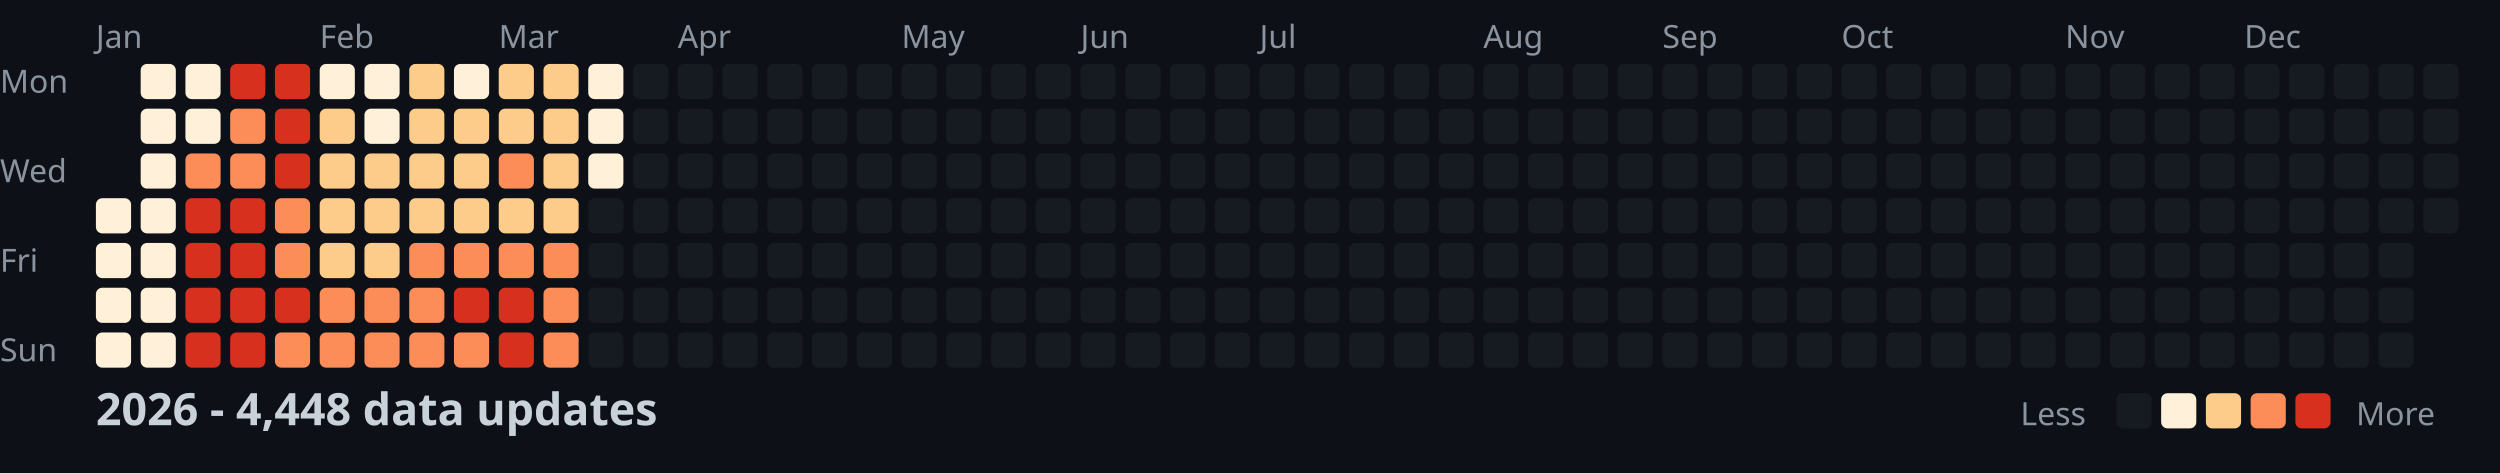
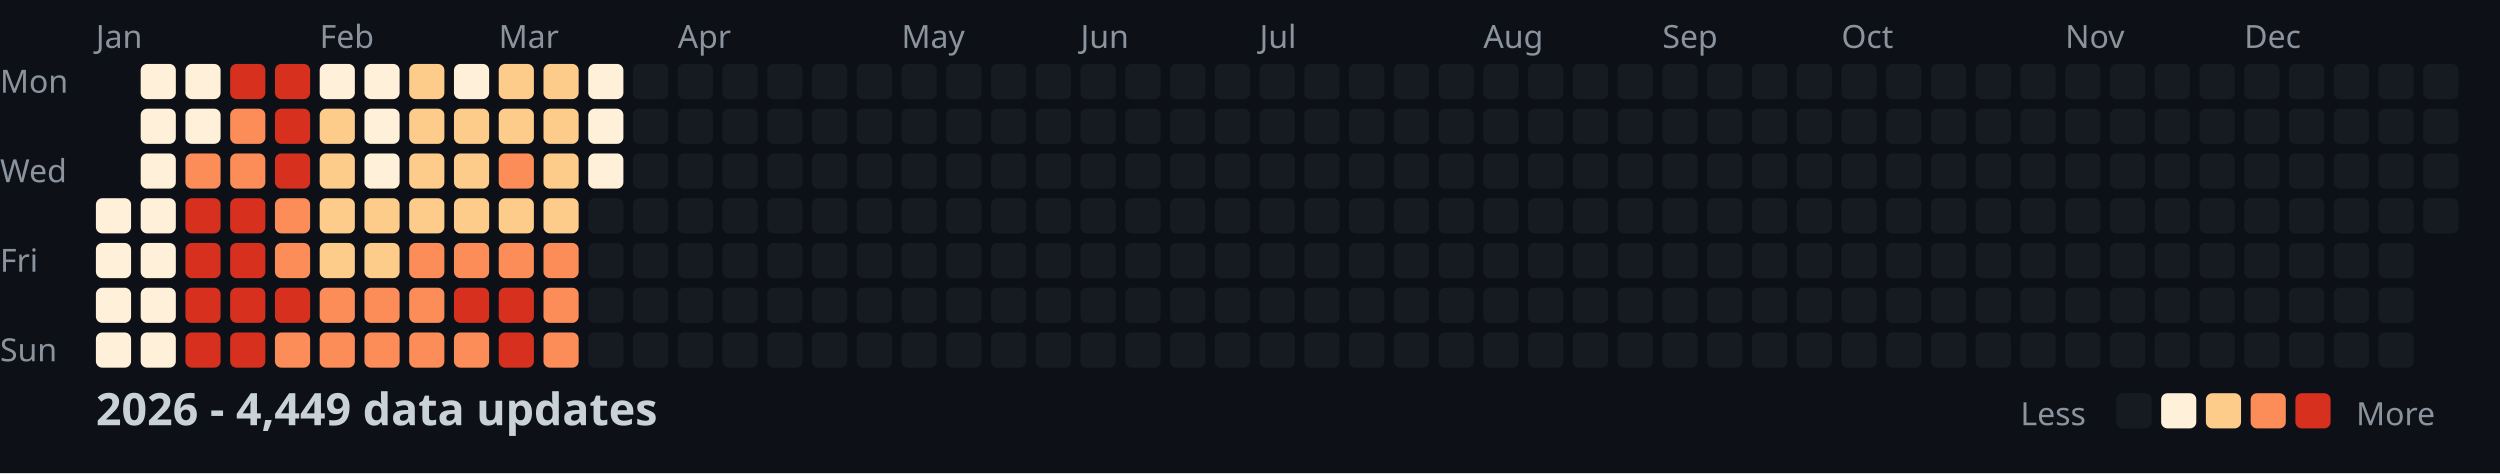
<svg xmlns="http://www.w3.org/2000/svg" width="782" height="148">
  <style>
    .month { font: 10px sans-serif; fill: #8b949e; }
    .day { font: 10px sans-serif; fill: #8b949e; }
    .title { font: bold 14px sans-serif; fill: #c9d1d9; }
    .legend { font: 10px sans-serif; fill: #8b949e; }
  </style>
  <rect width="100%" height="100%" fill="#0d1117" />
  <text x="0" y="29" class="day">Mon</text>
  <text x="0" y="57" class="day">Wed</text>
  <text x="0" y="85" class="day">Fri</text>
  <text x="0" y="113" class="day">Sun</text>
  <text x="30" y="15" class="month">Jan</text>
  <text x="100" y="15" class="month">Feb</text>
  <text x="156" y="15" class="month">Mar</text>
  <text x="212" y="15" class="month">Apr</text>
  <text x="282" y="15" class="month">May</text>
  <text x="338" y="15" class="month">Jun</text>
  <text x="394" y="15" class="month">Jul</text>
  <text x="464" y="15" class="month">Aug</text>
  <text x="520" y="15" class="month">Sep</text>
  <text x="576" y="15" class="month">Oct</text>
  <text x="646" y="15" class="month">Nov</text>
  <text x="702" y="15" class="month">Dec</text>
  <rect x="30" y="62" width="11" height="11" fill="#fef0d9" rx="2" />
  <rect x="30" y="76" width="11" height="11" fill="#fef0d9" rx="2" />
  <rect x="30" y="90" width="11" height="11" fill="#fef0d9" rx="2" />
  <rect x="30" y="104" width="11" height="11" fill="#fef0d9" rx="2" />
  <rect x="44" y="20" width="11" height="11" fill="#fef0d9" rx="2" />
  <rect x="44" y="34" width="11" height="11" fill="#fef0d9" rx="2" />
  <rect x="44" y="48" width="11" height="11" fill="#fef0d9" rx="2" />
  <rect x="44" y="62" width="11" height="11" fill="#fef0d9" rx="2" />
  <rect x="44" y="76" width="11" height="11" fill="#fef0d9" rx="2" />
  <rect x="44" y="90" width="11" height="11" fill="#fef0d9" rx="2" />
  <rect x="44" y="104" width="11" height="11" fill="#fef0d9" rx="2" />
  <rect x="58" y="20" width="11" height="11" fill="#fef0d9" rx="2" />
  <rect x="58" y="34" width="11" height="11" fill="#fef0d9" rx="2" />
  <rect x="58" y="48" width="11" height="11" fill="#fc8d59" rx="2" />
  <rect x="58" y="62" width="11" height="11" fill="#d7301f" rx="2" />
  <rect x="58" y="76" width="11" height="11" fill="#d7301f" rx="2" />
  <rect x="58" y="90" width="11" height="11" fill="#d7301f" rx="2" />
  <rect x="58" y="104" width="11" height="11" fill="#d7301f" rx="2" />
  <rect x="72" y="20" width="11" height="11" fill="#d7301f" rx="2" />
  <rect x="72" y="34" width="11" height="11" fill="#fc8d59" rx="2" />
  <rect x="72" y="48" width="11" height="11" fill="#fc8d59" rx="2" />
  <rect x="72" y="62" width="11" height="11" fill="#d7301f" rx="2" />
  <rect x="72" y="76" width="11" height="11" fill="#d7301f" rx="2" />
  <rect x="72" y="90" width="11" height="11" fill="#d7301f" rx="2" />
  <rect x="72" y="104" width="11" height="11" fill="#d7301f" rx="2" />
  <rect x="86" y="20" width="11" height="11" fill="#d7301f" rx="2" />
  <rect x="86" y="34" width="11" height="11" fill="#d7301f" rx="2" />
  <rect x="86" y="48" width="11" height="11" fill="#d7301f" rx="2" />
  <rect x="86" y="62" width="11" height="11" fill="#fc8d59" rx="2" />
  <rect x="86" y="76" width="11" height="11" fill="#fc8d59" rx="2" />
  <rect x="86" y="90" width="11" height="11" fill="#d7301f" rx="2" />
  <rect x="86" y="104" width="11" height="11" fill="#fc8d59" rx="2" />
  <rect x="100" y="20" width="11" height="11" fill="#fef0d9" rx="2" />
  <rect x="100" y="34" width="11" height="11" fill="#fdcc8a" rx="2" />
  <rect x="100" y="48" width="11" height="11" fill="#fdcc8a" rx="2" />
  <rect x="100" y="62" width="11" height="11" fill="#fdcc8a" rx="2" />
  <rect x="100" y="76" width="11" height="11" fill="#fdcc8a" rx="2" />
  <rect x="100" y="90" width="11" height="11" fill="#fc8d59" rx="2" />
  <rect x="100" y="104" width="11" height="11" fill="#fc8d59" rx="2" />
  <rect x="114" y="20" width="11" height="11" fill="#fef0d9" rx="2" />
  <rect x="114" y="34" width="11" height="11" fill="#fef0d9" rx="2" />
-   <rect x="114" y="48" width="11" height="11" fill="#fdcc8a" rx="2" />
+   <rect x="114" y="48" width="11" height="11" fill="#fef0d9" rx="2" />
  <rect x="114" y="62" width="11" height="11" fill="#fdcc8a" rx="2" />
  <rect x="114" y="76" width="11" height="11" fill="#fdcc8a" rx="2" />
  <rect x="114" y="90" width="11" height="11" fill="#fc8d59" rx="2" />
  <rect x="114" y="104" width="11" height="11" fill="#fc8d59" rx="2" />
  <rect x="128" y="20" width="11" height="11" fill="#fdcc8a" rx="2" />
  <rect x="128" y="34" width="11" height="11" fill="#fdcc8a" rx="2" />
  <rect x="128" y="48" width="11" height="11" fill="#fdcc8a" rx="2" />
  <rect x="128" y="62" width="11" height="11" fill="#fdcc8a" rx="2" />
  <rect x="128" y="76" width="11" height="11" fill="#fc8d59" rx="2" />
  <rect x="128" y="90" width="11" height="11" fill="#fc8d59" rx="2" />
  <rect x="128" y="104" width="11" height="11" fill="#fc8d59" rx="2" />
  <rect x="142" y="20" width="11" height="11" fill="#fef0d9" rx="2" />
  <rect x="142" y="34" width="11" height="11" fill="#fdcc8a" rx="2" />
  <rect x="142" y="48" width="11" height="11" fill="#fdcc8a" rx="2" />
  <rect x="142" y="62" width="11" height="11" fill="#fdcc8a" rx="2" />
  <rect x="142" y="76" width="11" height="11" fill="#fc8d59" rx="2" />
  <rect x="142" y="90" width="11" height="11" fill="#d7301f" rx="2" />
  <rect x="142" y="104" width="11" height="11" fill="#fc8d59" rx="2" />
  <rect x="156" y="20" width="11" height="11" fill="#fdcc8a" rx="2" />
  <rect x="156" y="34" width="11" height="11" fill="#fdcc8a" rx="2" />
  <rect x="156" y="48" width="11" height="11" fill="#fc8d59" rx="2" />
  <rect x="156" y="62" width="11" height="11" fill="#fdcc8a" rx="2" />
  <rect x="156" y="76" width="11" height="11" fill="#fc8d59" rx="2" />
  <rect x="156" y="90" width="11" height="11" fill="#d7301f" rx="2" />
  <rect x="156" y="104" width="11" height="11" fill="#d7301f" rx="2" />
  <rect x="170" y="20" width="11" height="11" fill="#fdcc8a" rx="2" />
  <rect x="170" y="34" width="11" height="11" fill="#fdcc8a" rx="2" />
  <rect x="170" y="48" width="11" height="11" fill="#fdcc8a" rx="2" />
  <rect x="170" y="62" width="11" height="11" fill="#fdcc8a" rx="2" />
  <rect x="170" y="76" width="11" height="11" fill="#fc8d59" rx="2" />
  <rect x="170" y="90" width="11" height="11" fill="#fc8d59" rx="2" />
  <rect x="170" y="104" width="11" height="11" fill="#fc8d59" rx="2" />
  <rect x="184" y="20" width="11" height="11" fill="#fef0d9" rx="2" />
  <rect x="184" y="34" width="11" height="11" fill="#fef0d9" rx="2" />
  <rect x="184" y="48" width="11" height="11" fill="#fef0d9" rx="2" />
  <rect x="184" y="62" width="11" height="11" fill="#161b22" rx="2" />
  <rect x="184" y="76" width="11" height="11" fill="#161b22" rx="2" />
  <rect x="184" y="90" width="11" height="11" fill="#161b22" rx="2" />
  <rect x="184" y="104" width="11" height="11" fill="#161b22" rx="2" />
  <rect x="198" y="20" width="11" height="11" fill="#161b22" rx="2" />
  <rect x="198" y="34" width="11" height="11" fill="#161b22" rx="2" />
  <rect x="198" y="48" width="11" height="11" fill="#161b22" rx="2" />
  <rect x="198" y="62" width="11" height="11" fill="#161b22" rx="2" />
  <rect x="198" y="76" width="11" height="11" fill="#161b22" rx="2" />
  <rect x="198" y="90" width="11" height="11" fill="#161b22" rx="2" />
  <rect x="198" y="104" width="11" height="11" fill="#161b22" rx="2" />
  <rect x="212" y="20" width="11" height="11" fill="#161b22" rx="2" />
  <rect x="212" y="34" width="11" height="11" fill="#161b22" rx="2" />
  <rect x="212" y="48" width="11" height="11" fill="#161b22" rx="2" />
  <rect x="212" y="62" width="11" height="11" fill="#161b22" rx="2" />
  <rect x="212" y="76" width="11" height="11" fill="#161b22" rx="2" />
  <rect x="212" y="90" width="11" height="11" fill="#161b22" rx="2" />
  <rect x="212" y="104" width="11" height="11" fill="#161b22" rx="2" />
  <rect x="226" y="20" width="11" height="11" fill="#161b22" rx="2" />
  <rect x="226" y="34" width="11" height="11" fill="#161b22" rx="2" />
  <rect x="226" y="48" width="11" height="11" fill="#161b22" rx="2" />
  <rect x="226" y="62" width="11" height="11" fill="#161b22" rx="2" />
  <rect x="226" y="76" width="11" height="11" fill="#161b22" rx="2" />
  <rect x="226" y="90" width="11" height="11" fill="#161b22" rx="2" />
  <rect x="226" y="104" width="11" height="11" fill="#161b22" rx="2" />
  <rect x="240" y="20" width="11" height="11" fill="#161b22" rx="2" />
  <rect x="240" y="34" width="11" height="11" fill="#161b22" rx="2" />
  <rect x="240" y="48" width="11" height="11" fill="#161b22" rx="2" />
  <rect x="240" y="62" width="11" height="11" fill="#161b22" rx="2" />
  <rect x="240" y="76" width="11" height="11" fill="#161b22" rx="2" />
  <rect x="240" y="90" width="11" height="11" fill="#161b22" rx="2" />
  <rect x="240" y="104" width="11" height="11" fill="#161b22" rx="2" />
  <rect x="254" y="20" width="11" height="11" fill="#161b22" rx="2" />
  <rect x="254" y="34" width="11" height="11" fill="#161b22" rx="2" />
  <rect x="254" y="48" width="11" height="11" fill="#161b22" rx="2" />
  <rect x="254" y="62" width="11" height="11" fill="#161b22" rx="2" />
  <rect x="254" y="76" width="11" height="11" fill="#161b22" rx="2" />
  <rect x="254" y="90" width="11" height="11" fill="#161b22" rx="2" />
  <rect x="254" y="104" width="11" height="11" fill="#161b22" rx="2" />
  <rect x="268" y="20" width="11" height="11" fill="#161b22" rx="2" />
  <rect x="268" y="34" width="11" height="11" fill="#161b22" rx="2" />
  <rect x="268" y="48" width="11" height="11" fill="#161b22" rx="2" />
  <rect x="268" y="62" width="11" height="11" fill="#161b22" rx="2" />
  <rect x="268" y="76" width="11" height="11" fill="#161b22" rx="2" />
  <rect x="268" y="90" width="11" height="11" fill="#161b22" rx="2" />
  <rect x="268" y="104" width="11" height="11" fill="#161b22" rx="2" />
  <rect x="282" y="20" width="11" height="11" fill="#161b22" rx="2" />
  <rect x="282" y="34" width="11" height="11" fill="#161b22" rx="2" />
  <rect x="282" y="48" width="11" height="11" fill="#161b22" rx="2" />
  <rect x="282" y="62" width="11" height="11" fill="#161b22" rx="2" />
  <rect x="282" y="76" width="11" height="11" fill="#161b22" rx="2" />
  <rect x="282" y="90" width="11" height="11" fill="#161b22" rx="2" />
  <rect x="282" y="104" width="11" height="11" fill="#161b22" rx="2" />
  <rect x="296" y="20" width="11" height="11" fill="#161b22" rx="2" />
  <rect x="296" y="34" width="11" height="11" fill="#161b22" rx="2" />
  <rect x="296" y="48" width="11" height="11" fill="#161b22" rx="2" />
  <rect x="296" y="62" width="11" height="11" fill="#161b22" rx="2" />
  <rect x="296" y="76" width="11" height="11" fill="#161b22" rx="2" />
  <rect x="296" y="90" width="11" height="11" fill="#161b22" rx="2" />
  <rect x="296" y="104" width="11" height="11" fill="#161b22" rx="2" />
  <rect x="310" y="20" width="11" height="11" fill="#161b22" rx="2" />
  <rect x="310" y="34" width="11" height="11" fill="#161b22" rx="2" />
  <rect x="310" y="48" width="11" height="11" fill="#161b22" rx="2" />
  <rect x="310" y="62" width="11" height="11" fill="#161b22" rx="2" />
  <rect x="310" y="76" width="11" height="11" fill="#161b22" rx="2" />
  <rect x="310" y="90" width="11" height="11" fill="#161b22" rx="2" />
  <rect x="310" y="104" width="11" height="11" fill="#161b22" rx="2" />
  <rect x="324" y="20" width="11" height="11" fill="#161b22" rx="2" />
  <rect x="324" y="34" width="11" height="11" fill="#161b22" rx="2" />
  <rect x="324" y="48" width="11" height="11" fill="#161b22" rx="2" />
  <rect x="324" y="62" width="11" height="11" fill="#161b22" rx="2" />
  <rect x="324" y="76" width="11" height="11" fill="#161b22" rx="2" />
  <rect x="324" y="90" width="11" height="11" fill="#161b22" rx="2" />
  <rect x="324" y="104" width="11" height="11" fill="#161b22" rx="2" />
  <rect x="338" y="20" width="11" height="11" fill="#161b22" rx="2" />
  <rect x="338" y="34" width="11" height="11" fill="#161b22" rx="2" />
  <rect x="338" y="48" width="11" height="11" fill="#161b22" rx="2" />
  <rect x="338" y="62" width="11" height="11" fill="#161b22" rx="2" />
  <rect x="338" y="76" width="11" height="11" fill="#161b22" rx="2" />
  <rect x="338" y="90" width="11" height="11" fill="#161b22" rx="2" />
  <rect x="338" y="104" width="11" height="11" fill="#161b22" rx="2" />
  <rect x="352" y="20" width="11" height="11" fill="#161b22" rx="2" />
  <rect x="352" y="34" width="11" height="11" fill="#161b22" rx="2" />
  <rect x="352" y="48" width="11" height="11" fill="#161b22" rx="2" />
  <rect x="352" y="62" width="11" height="11" fill="#161b22" rx="2" />
  <rect x="352" y="76" width="11" height="11" fill="#161b22" rx="2" />
  <rect x="352" y="90" width="11" height="11" fill="#161b22" rx="2" />
  <rect x="352" y="104" width="11" height="11" fill="#161b22" rx="2" />
  <rect x="366" y="20" width="11" height="11" fill="#161b22" rx="2" />
  <rect x="366" y="34" width="11" height="11" fill="#161b22" rx="2" />
  <rect x="366" y="48" width="11" height="11" fill="#161b22" rx="2" />
  <rect x="366" y="62" width="11" height="11" fill="#161b22" rx="2" />
  <rect x="366" y="76" width="11" height="11" fill="#161b22" rx="2" />
  <rect x="366" y="90" width="11" height="11" fill="#161b22" rx="2" />
  <rect x="366" y="104" width="11" height="11" fill="#161b22" rx="2" />
  <rect x="380" y="20" width="11" height="11" fill="#161b22" rx="2" />
  <rect x="380" y="34" width="11" height="11" fill="#161b22" rx="2" />
  <rect x="380" y="48" width="11" height="11" fill="#161b22" rx="2" />
  <rect x="380" y="62" width="11" height="11" fill="#161b22" rx="2" />
  <rect x="380" y="76" width="11" height="11" fill="#161b22" rx="2" />
  <rect x="380" y="90" width="11" height="11" fill="#161b22" rx="2" />
  <rect x="380" y="104" width="11" height="11" fill="#161b22" rx="2" />
  <rect x="394" y="20" width="11" height="11" fill="#161b22" rx="2" />
  <rect x="394" y="34" width="11" height="11" fill="#161b22" rx="2" />
  <rect x="394" y="48" width="11" height="11" fill="#161b22" rx="2" />
  <rect x="394" y="62" width="11" height="11" fill="#161b22" rx="2" />
  <rect x="394" y="76" width="11" height="11" fill="#161b22" rx="2" />
  <rect x="394" y="90" width="11" height="11" fill="#161b22" rx="2" />
  <rect x="394" y="104" width="11" height="11" fill="#161b22" rx="2" />
  <rect x="408" y="20" width="11" height="11" fill="#161b22" rx="2" />
  <rect x="408" y="34" width="11" height="11" fill="#161b22" rx="2" />
  <rect x="408" y="48" width="11" height="11" fill="#161b22" rx="2" />
  <rect x="408" y="62" width="11" height="11" fill="#161b22" rx="2" />
  <rect x="408" y="76" width="11" height="11" fill="#161b22" rx="2" />
  <rect x="408" y="90" width="11" height="11" fill="#161b22" rx="2" />
  <rect x="408" y="104" width="11" height="11" fill="#161b22" rx="2" />
  <rect x="422" y="20" width="11" height="11" fill="#161b22" rx="2" />
  <rect x="422" y="34" width="11" height="11" fill="#161b22" rx="2" />
  <rect x="422" y="48" width="11" height="11" fill="#161b22" rx="2" />
  <rect x="422" y="62" width="11" height="11" fill="#161b22" rx="2" />
  <rect x="422" y="76" width="11" height="11" fill="#161b22" rx="2" />
  <rect x="422" y="90" width="11" height="11" fill="#161b22" rx="2" />
  <rect x="422" y="104" width="11" height="11" fill="#161b22" rx="2" />
  <rect x="436" y="20" width="11" height="11" fill="#161b22" rx="2" />
  <rect x="436" y="34" width="11" height="11" fill="#161b22" rx="2" />
  <rect x="436" y="48" width="11" height="11" fill="#161b22" rx="2" />
  <rect x="436" y="62" width="11" height="11" fill="#161b22" rx="2" />
  <rect x="436" y="76" width="11" height="11" fill="#161b22" rx="2" />
  <rect x="436" y="90" width="11" height="11" fill="#161b22" rx="2" />
  <rect x="436" y="104" width="11" height="11" fill="#161b22" rx="2" />
  <rect x="450" y="20" width="11" height="11" fill="#161b22" rx="2" />
  <rect x="450" y="34" width="11" height="11" fill="#161b22" rx="2" />
  <rect x="450" y="48" width="11" height="11" fill="#161b22" rx="2" />
  <rect x="450" y="62" width="11" height="11" fill="#161b22" rx="2" />
  <rect x="450" y="76" width="11" height="11" fill="#161b22" rx="2" />
  <rect x="450" y="90" width="11" height="11" fill="#161b22" rx="2" />
  <rect x="450" y="104" width="11" height="11" fill="#161b22" rx="2" />
  <rect x="464" y="20" width="11" height="11" fill="#161b22" rx="2" />
  <rect x="464" y="34" width="11" height="11" fill="#161b22" rx="2" />
  <rect x="464" y="48" width="11" height="11" fill="#161b22" rx="2" />
  <rect x="464" y="62" width="11" height="11" fill="#161b22" rx="2" />
  <rect x="464" y="76" width="11" height="11" fill="#161b22" rx="2" />
  <rect x="464" y="90" width="11" height="11" fill="#161b22" rx="2" />
  <rect x="464" y="104" width="11" height="11" fill="#161b22" rx="2" />
  <rect x="478" y="20" width="11" height="11" fill="#161b22" rx="2" />
  <rect x="478" y="34" width="11" height="11" fill="#161b22" rx="2" />
  <rect x="478" y="48" width="11" height="11" fill="#161b22" rx="2" />
  <rect x="478" y="62" width="11" height="11" fill="#161b22" rx="2" />
  <rect x="478" y="76" width="11" height="11" fill="#161b22" rx="2" />
  <rect x="478" y="90" width="11" height="11" fill="#161b22" rx="2" />
  <rect x="478" y="104" width="11" height="11" fill="#161b22" rx="2" />
  <rect x="492" y="20" width="11" height="11" fill="#161b22" rx="2" />
  <rect x="492" y="34" width="11" height="11" fill="#161b22" rx="2" />
  <rect x="492" y="48" width="11" height="11" fill="#161b22" rx="2" />
  <rect x="492" y="62" width="11" height="11" fill="#161b22" rx="2" />
  <rect x="492" y="76" width="11" height="11" fill="#161b22" rx="2" />
  <rect x="492" y="90" width="11" height="11" fill="#161b22" rx="2" />
  <rect x="492" y="104" width="11" height="11" fill="#161b22" rx="2" />
  <rect x="506" y="20" width="11" height="11" fill="#161b22" rx="2" />
  <rect x="506" y="34" width="11" height="11" fill="#161b22" rx="2" />
  <rect x="506" y="48" width="11" height="11" fill="#161b22" rx="2" />
  <rect x="506" y="62" width="11" height="11" fill="#161b22" rx="2" />
  <rect x="506" y="76" width="11" height="11" fill="#161b22" rx="2" />
  <rect x="506" y="90" width="11" height="11" fill="#161b22" rx="2" />
  <rect x="506" y="104" width="11" height="11" fill="#161b22" rx="2" />
  <rect x="520" y="20" width="11" height="11" fill="#161b22" rx="2" />
  <rect x="520" y="34" width="11" height="11" fill="#161b22" rx="2" />
  <rect x="520" y="48" width="11" height="11" fill="#161b22" rx="2" />
  <rect x="520" y="62" width="11" height="11" fill="#161b22" rx="2" />
  <rect x="520" y="76" width="11" height="11" fill="#161b22" rx="2" />
  <rect x="520" y="90" width="11" height="11" fill="#161b22" rx="2" />
  <rect x="520" y="104" width="11" height="11" fill="#161b22" rx="2" />
  <rect x="534" y="20" width="11" height="11" fill="#161b22" rx="2" />
  <rect x="534" y="34" width="11" height="11" fill="#161b22" rx="2" />
  <rect x="534" y="48" width="11" height="11" fill="#161b22" rx="2" />
  <rect x="534" y="62" width="11" height="11" fill="#161b22" rx="2" />
  <rect x="534" y="76" width="11" height="11" fill="#161b22" rx="2" />
  <rect x="534" y="90" width="11" height="11" fill="#161b22" rx="2" />
  <rect x="534" y="104" width="11" height="11" fill="#161b22" rx="2" />
  <rect x="548" y="20" width="11" height="11" fill="#161b22" rx="2" />
  <rect x="548" y="34" width="11" height="11" fill="#161b22" rx="2" />
  <rect x="548" y="48" width="11" height="11" fill="#161b22" rx="2" />
  <rect x="548" y="62" width="11" height="11" fill="#161b22" rx="2" />
  <rect x="548" y="76" width="11" height="11" fill="#161b22" rx="2" />
  <rect x="548" y="90" width="11" height="11" fill="#161b22" rx="2" />
  <rect x="548" y="104" width="11" height="11" fill="#161b22" rx="2" />
  <rect x="562" y="20" width="11" height="11" fill="#161b22" rx="2" />
  <rect x="562" y="34" width="11" height="11" fill="#161b22" rx="2" />
  <rect x="562" y="48" width="11" height="11" fill="#161b22" rx="2" />
  <rect x="562" y="62" width="11" height="11" fill="#161b22" rx="2" />
  <rect x="562" y="76" width="11" height="11" fill="#161b22" rx="2" />
  <rect x="562" y="90" width="11" height="11" fill="#161b22" rx="2" />
  <rect x="562" y="104" width="11" height="11" fill="#161b22" rx="2" />
  <rect x="576" y="20" width="11" height="11" fill="#161b22" rx="2" />
  <rect x="576" y="34" width="11" height="11" fill="#161b22" rx="2" />
  <rect x="576" y="48" width="11" height="11" fill="#161b22" rx="2" />
  <rect x="576" y="62" width="11" height="11" fill="#161b22" rx="2" />
  <rect x="576" y="76" width="11" height="11" fill="#161b22" rx="2" />
  <rect x="576" y="90" width="11" height="11" fill="#161b22" rx="2" />
  <rect x="576" y="104" width="11" height="11" fill="#161b22" rx="2" />
  <rect x="590" y="20" width="11" height="11" fill="#161b22" rx="2" />
  <rect x="590" y="34" width="11" height="11" fill="#161b22" rx="2" />
  <rect x="590" y="48" width="11" height="11" fill="#161b22" rx="2" />
  <rect x="590" y="62" width="11" height="11" fill="#161b22" rx="2" />
  <rect x="590" y="76" width="11" height="11" fill="#161b22" rx="2" />
  <rect x="590" y="90" width="11" height="11" fill="#161b22" rx="2" />
  <rect x="590" y="104" width="11" height="11" fill="#161b22" rx="2" />
  <rect x="604" y="20" width="11" height="11" fill="#161b22" rx="2" />
  <rect x="604" y="34" width="11" height="11" fill="#161b22" rx="2" />
  <rect x="604" y="48" width="11" height="11" fill="#161b22" rx="2" />
  <rect x="604" y="62" width="11" height="11" fill="#161b22" rx="2" />
  <rect x="604" y="76" width="11" height="11" fill="#161b22" rx="2" />
  <rect x="604" y="90" width="11" height="11" fill="#161b22" rx="2" />
  <rect x="604" y="104" width="11" height="11" fill="#161b22" rx="2" />
  <rect x="618" y="20" width="11" height="11" fill="#161b22" rx="2" />
  <rect x="618" y="34" width="11" height="11" fill="#161b22" rx="2" />
  <rect x="618" y="48" width="11" height="11" fill="#161b22" rx="2" />
  <rect x="618" y="62" width="11" height="11" fill="#161b22" rx="2" />
  <rect x="618" y="76" width="11" height="11" fill="#161b22" rx="2" />
  <rect x="618" y="90" width="11" height="11" fill="#161b22" rx="2" />
  <rect x="618" y="104" width="11" height="11" fill="#161b22" rx="2" />
  <rect x="632" y="20" width="11" height="11" fill="#161b22" rx="2" />
  <rect x="632" y="34" width="11" height="11" fill="#161b22" rx="2" />
  <rect x="632" y="48" width="11" height="11" fill="#161b22" rx="2" />
  <rect x="632" y="62" width="11" height="11" fill="#161b22" rx="2" />
  <rect x="632" y="76" width="11" height="11" fill="#161b22" rx="2" />
  <rect x="632" y="90" width="11" height="11" fill="#161b22" rx="2" />
  <rect x="632" y="104" width="11" height="11" fill="#161b22" rx="2" />
  <rect x="646" y="20" width="11" height="11" fill="#161b22" rx="2" />
  <rect x="646" y="34" width="11" height="11" fill="#161b22" rx="2" />
  <rect x="646" y="48" width="11" height="11" fill="#161b22" rx="2" />
  <rect x="646" y="62" width="11" height="11" fill="#161b22" rx="2" />
  <rect x="646" y="76" width="11" height="11" fill="#161b22" rx="2" />
  <rect x="646" y="90" width="11" height="11" fill="#161b22" rx="2" />
  <rect x="646" y="104" width="11" height="11" fill="#161b22" rx="2" />
  <rect x="660" y="20" width="11" height="11" fill="#161b22" rx="2" />
  <rect x="660" y="34" width="11" height="11" fill="#161b22" rx="2" />
  <rect x="660" y="48" width="11" height="11" fill="#161b22" rx="2" />
  <rect x="660" y="62" width="11" height="11" fill="#161b22" rx="2" />
  <rect x="660" y="76" width="11" height="11" fill="#161b22" rx="2" />
  <rect x="660" y="90" width="11" height="11" fill="#161b22" rx="2" />
  <rect x="660" y="104" width="11" height="11" fill="#161b22" rx="2" />
  <rect x="674" y="20" width="11" height="11" fill="#161b22" rx="2" />
  <rect x="674" y="34" width="11" height="11" fill="#161b22" rx="2" />
  <rect x="674" y="48" width="11" height="11" fill="#161b22" rx="2" />
  <rect x="674" y="62" width="11" height="11" fill="#161b22" rx="2" />
  <rect x="674" y="76" width="11" height="11" fill="#161b22" rx="2" />
  <rect x="674" y="90" width="11" height="11" fill="#161b22" rx="2" />
  <rect x="674" y="104" width="11" height="11" fill="#161b22" rx="2" />
  <rect x="688" y="20" width="11" height="11" fill="#161b22" rx="2" />
  <rect x="688" y="34" width="11" height="11" fill="#161b22" rx="2" />
  <rect x="688" y="48" width="11" height="11" fill="#161b22" rx="2" />
  <rect x="688" y="62" width="11" height="11" fill="#161b22" rx="2" />
  <rect x="688" y="76" width="11" height="11" fill="#161b22" rx="2" />
  <rect x="688" y="90" width="11" height="11" fill="#161b22" rx="2" />
  <rect x="688" y="104" width="11" height="11" fill="#161b22" rx="2" />
  <rect x="702" y="20" width="11" height="11" fill="#161b22" rx="2" />
  <rect x="702" y="34" width="11" height="11" fill="#161b22" rx="2" />
  <rect x="702" y="48" width="11" height="11" fill="#161b22" rx="2" />
  <rect x="702" y="62" width="11" height="11" fill="#161b22" rx="2" />
  <rect x="702" y="76" width="11" height="11" fill="#161b22" rx="2" />
  <rect x="702" y="90" width="11" height="11" fill="#161b22" rx="2" />
  <rect x="702" y="104" width="11" height="11" fill="#161b22" rx="2" />
  <rect x="716" y="20" width="11" height="11" fill="#161b22" rx="2" />
  <rect x="716" y="34" width="11" height="11" fill="#161b22" rx="2" />
  <rect x="716" y="48" width="11" height="11" fill="#161b22" rx="2" />
  <rect x="716" y="62" width="11" height="11" fill="#161b22" rx="2" />
  <rect x="716" y="76" width="11" height="11" fill="#161b22" rx="2" />
  <rect x="716" y="90" width="11" height="11" fill="#161b22" rx="2" />
  <rect x="716" y="104" width="11" height="11" fill="#161b22" rx="2" />
  <rect x="730" y="20" width="11" height="11" fill="#161b22" rx="2" />
  <rect x="730" y="34" width="11" height="11" fill="#161b22" rx="2" />
  <rect x="730" y="48" width="11" height="11" fill="#161b22" rx="2" />
  <rect x="730" y="62" width="11" height="11" fill="#161b22" rx="2" />
  <rect x="730" y="76" width="11" height="11" fill="#161b22" rx="2" />
  <rect x="730" y="90" width="11" height="11" fill="#161b22" rx="2" />
  <rect x="730" y="104" width="11" height="11" fill="#161b22" rx="2" />
  <rect x="744" y="20" width="11" height="11" fill="#161b22" rx="2" />
  <rect x="744" y="34" width="11" height="11" fill="#161b22" rx="2" />
  <rect x="744" y="48" width="11" height="11" fill="#161b22" rx="2" />
  <rect x="744" y="62" width="11" height="11" fill="#161b22" rx="2" />
  <rect x="744" y="76" width="11" height="11" fill="#161b22" rx="2" />
  <rect x="744" y="90" width="11" height="11" fill="#161b22" rx="2" />
  <rect x="744" y="104" width="11" height="11" fill="#161b22" rx="2" />
  <rect x="758" y="20" width="11" height="11" fill="#161b22" rx="2" />
  <rect x="758" y="34" width="11" height="11" fill="#161b22" rx="2" />
  <rect x="758" y="48" width="11" height="11" fill="#161b22" rx="2" />
  <rect x="758" y="62" width="11" height="11" fill="#161b22" rx="2" />
-   <text x="30" y="133" class="title">2026 - 4,448 data updates</text>
+   <text x="30" y="133" class="title">2026 - 4,449 data updates</text>
  <text x="632" y="133" class="legend">Less</text>
  <rect x="662" y="123" width="11" height="11" fill="#161b22" rx="2" />
  <rect x="676" y="123" width="11" height="11" fill="#fef0d9" rx="2" />
  <rect x="690" y="123" width="11" height="11" fill="#fdcc8a" rx="2" />
  <rect x="704" y="123" width="11" height="11" fill="#fc8d59" rx="2" />
  <rect x="718" y="123" width="11" height="11" fill="#d7301f" rx="2" />
  <text x="737" y="133" class="legend">More</text>
</svg>
